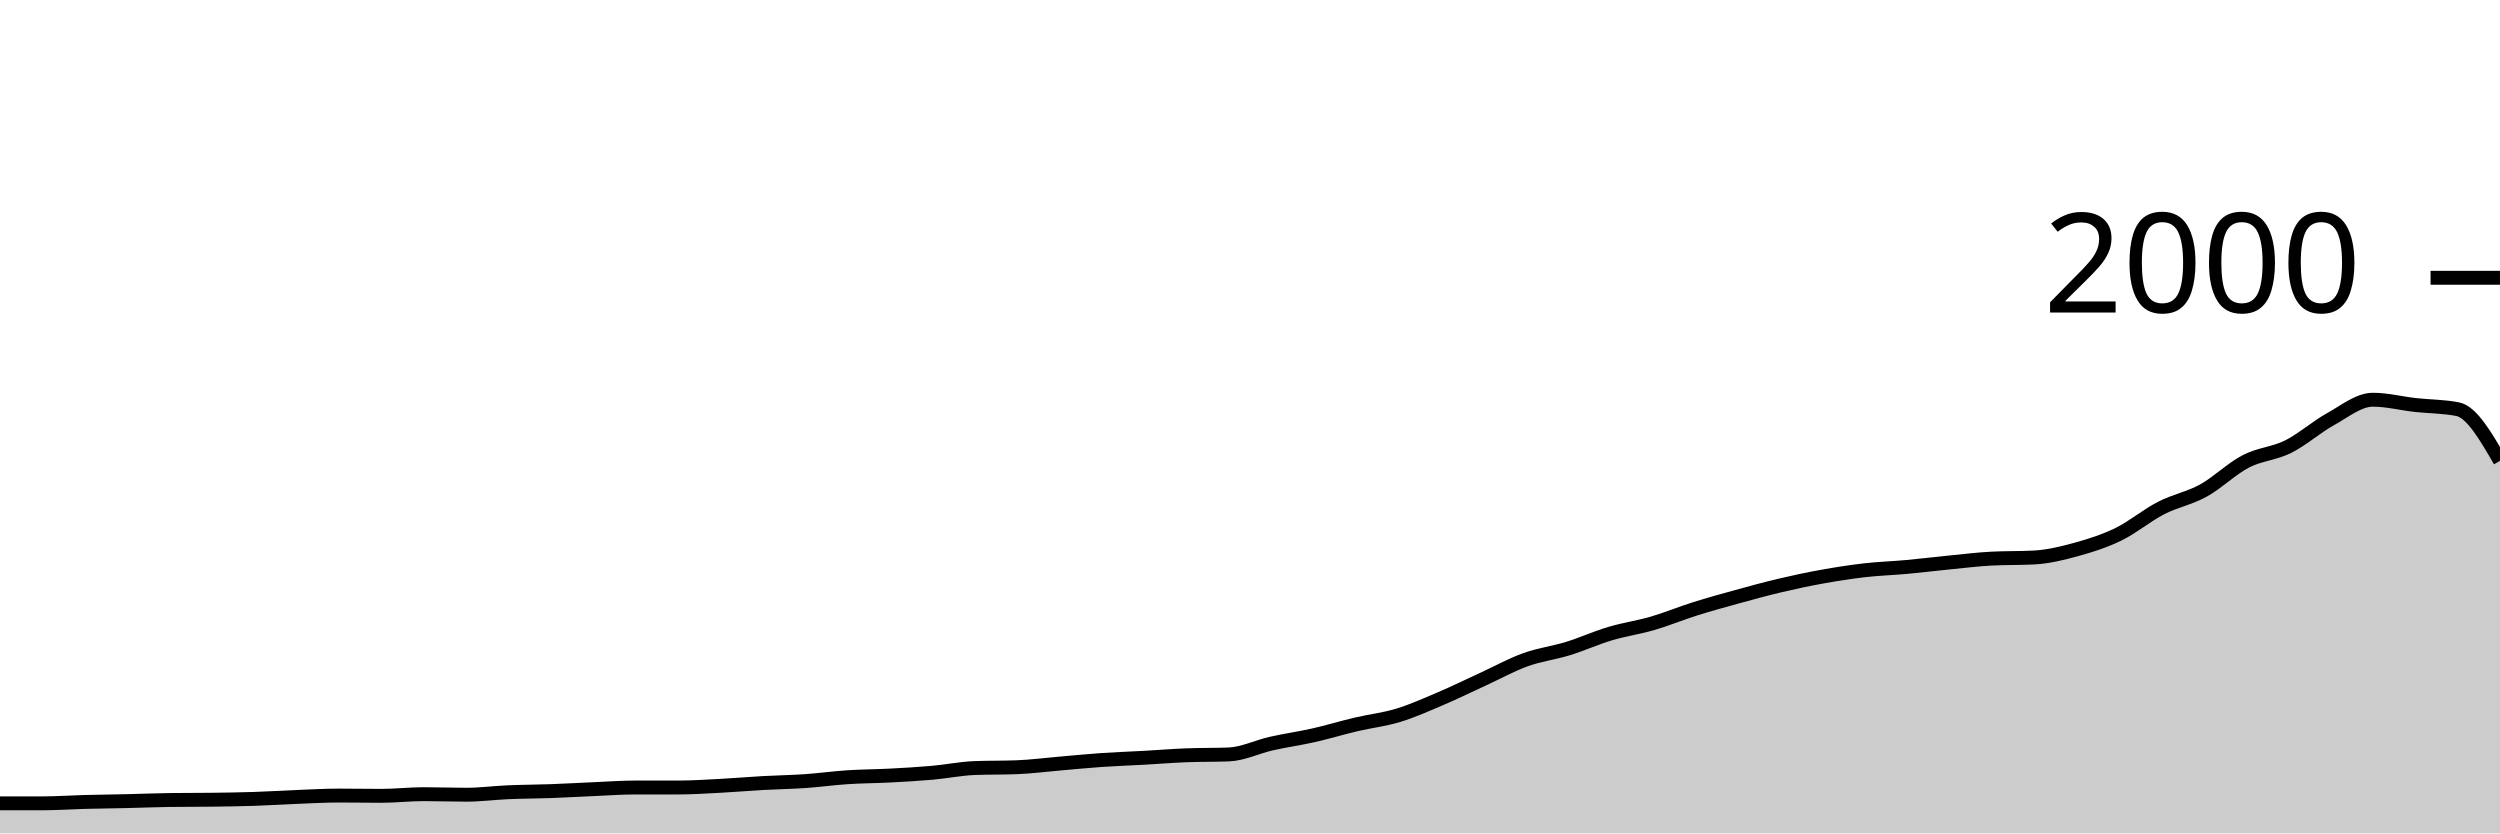
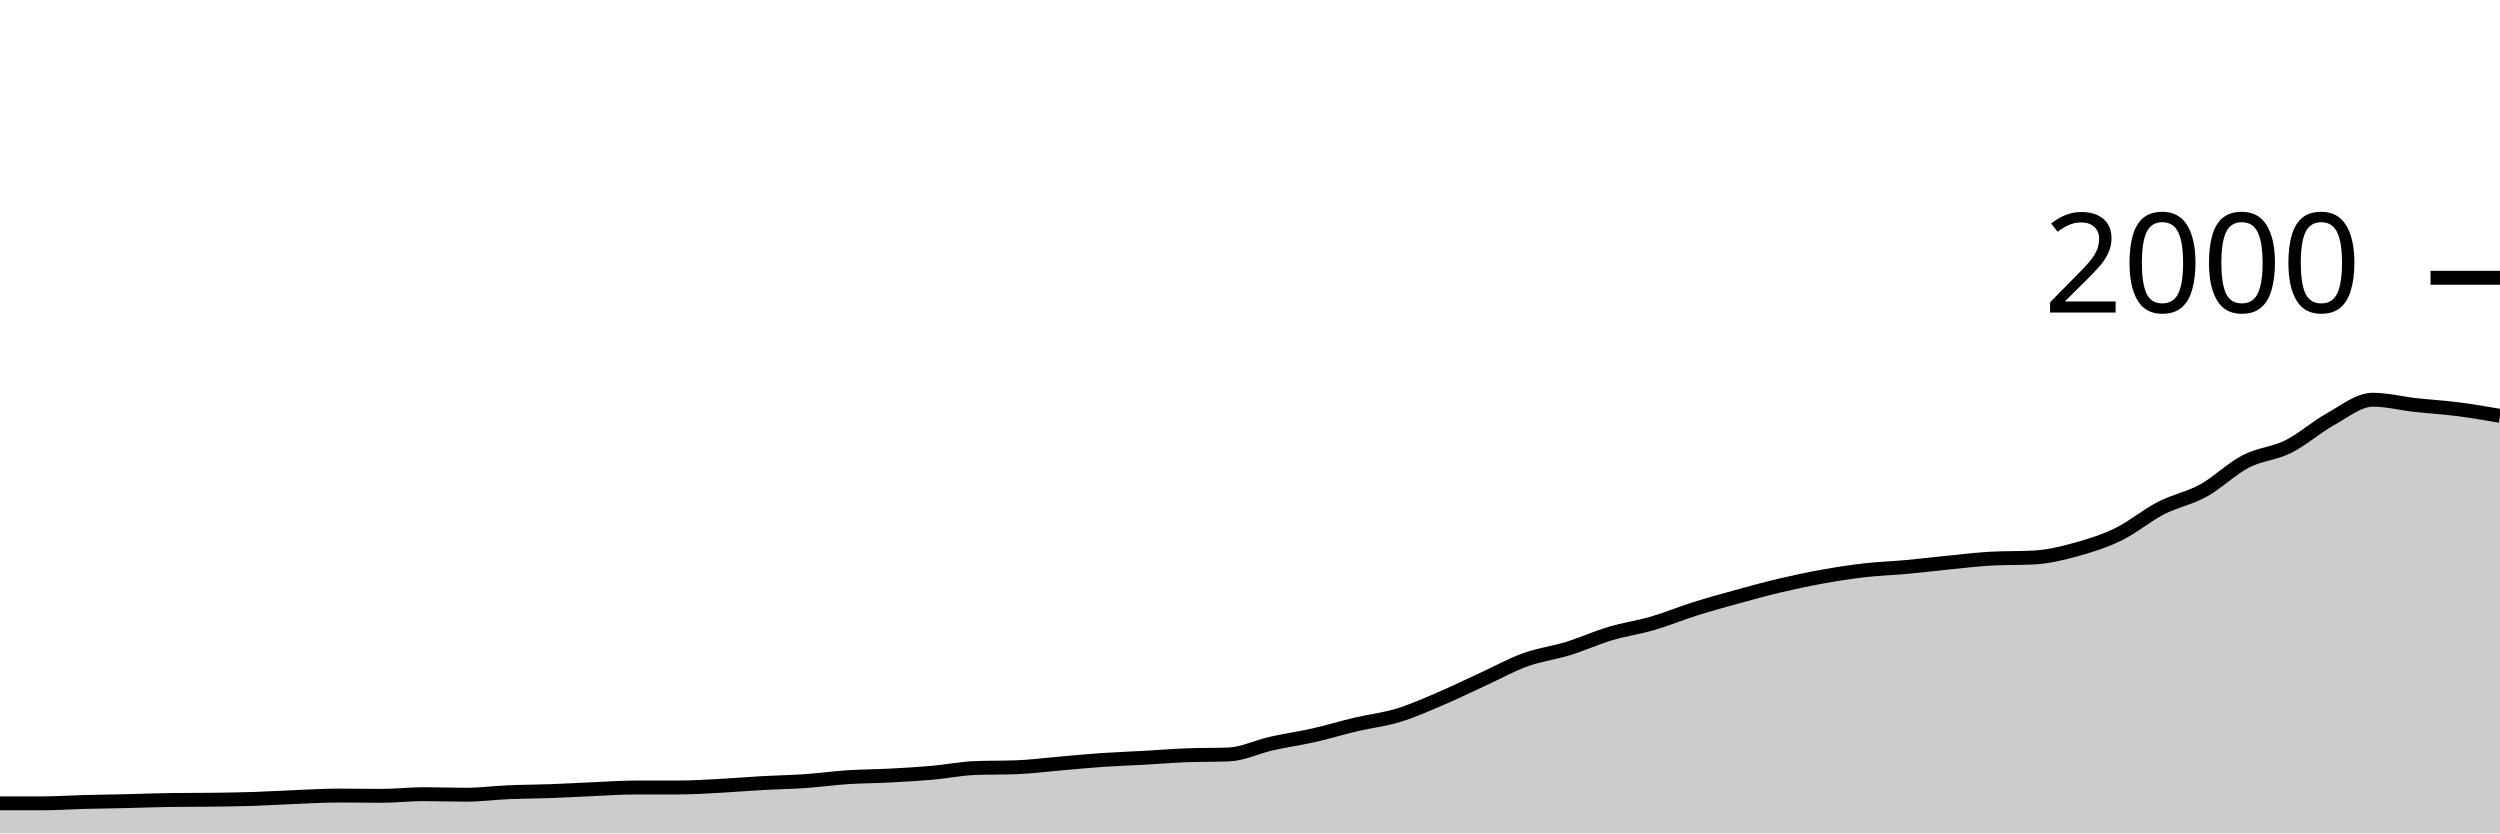
<svg xmlns="http://www.w3.org/2000/svg" viewBox="0 0 180 60">
  <g transform="translate(0,20)">
-     <path class="area" fill="rgba(0, 0, 0, 0.2)" d="M0,37.84C1.017,37.84,2.034,37.84,3.051,37.84C4.068,37.84,5.085,37.767,6.102,37.74C7.119,37.713,8.136,37.703,9.153,37.68C10.169,37.657,11.186,37.613,12.203,37.6C13.22,37.587,14.237,37.593,15.254,37.58C16.271,37.567,17.288,37.553,18.305,37.52C19.322,37.487,20.339,37.42,21.356,37.38C22.373,37.34,23.39,37.28,24.407,37.28C25.424,37.28,26.441,37.3,27.458,37.3C28.475,37.3,29.492,37.18,30.508,37.18C31.525,37.18,32.542,37.22,33.559,37.22C34.576,37.22,35.593,37.083,36.61,37.04C37.627,36.997,38.644,36.997,39.661,36.96C40.678,36.923,41.695,36.863,42.712,36.82C43.729,36.777,44.746,36.7,45.763,36.7C46.78,36.7,47.797,36.7,48.814,36.7C49.831,36.7,50.847,36.633,51.864,36.58C52.881,36.527,53.898,36.437,54.915,36.38C55.932,36.323,56.949,36.31,57.966,36.24C58.983,36.17,60,36.027,61.017,35.96C62.034,35.893,63.051,35.893,64.068,35.84C65.085,35.787,66.102,35.73,67.119,35.64C68.136,35.55,69.153,35.34,70.169,35.3C71.186,35.26,72.203,35.28,73.22,35.24C74.237,35.2,75.254,35.067,76.271,34.98C77.288,34.893,78.305,34.79,79.322,34.72C80.339,34.65,81.356,34.617,82.373,34.56C83.39,34.503,84.407,34.42,85.424,34.38C86.441,34.34,87.458,34.36,88.475,34.32C89.492,34.28,90.508,33.77,91.525,33.54C92.542,33.31,93.559,33.17,94.576,32.94C95.593,32.71,96.61,32.4,97.627,32.16C98.644,31.92,99.661,31.81,100.678,31.5C101.695,31.19,102.712,30.733,103.729,30.3C104.746,29.867,105.763,29.367,106.78,28.9C107.797,28.433,108.814,27.867,109.831,27.5C110.847,27.133,111.864,27.013,112.881,26.7C113.898,26.387,114.915,25.923,115.932,25.62C116.949,25.317,117.966,25.177,118.983,24.88C120,24.583,121.017,24.16,122.034,23.84C123.051,23.52,124.068,23.24,125.085,22.96C126.102,22.68,127.119,22.4,128.136,22.16C129.153,21.92,130.169,21.703,131.186,21.52C132.203,21.337,133.22,21.177,134.237,21.06C135.254,20.943,136.271,20.913,137.288,20.82C138.305,20.727,139.322,20.6,140.339,20.5C141.356,20.4,142.373,20.273,143.39,20.22C144.407,20.167,145.424,20.193,146.441,20.14C147.458,20.087,148.475,19.84,149.492,19.56C150.508,19.28,151.525,18.957,152.542,18.46C153.559,17.963,154.576,17.103,155.593,16.58C156.61,16.057,157.627,15.88,158.644,15.32C159.661,14.76,160.678,13.747,161.695,13.22C162.712,12.693,163.729,12.667,164.746,12.16C165.763,11.653,166.78,10.743,167.797,10.18C168.814,9.617,169.831,8.78,170.847,8.78C171.864,8.78,172.881,9.047,173.898,9.16C174.915,9.273,175.932,9.26,176.949,9.46C177.966,9.66,178.983,11.42,180,13.18L180,40C178.983,40,177.966,40,176.949,40C175.932,40,174.915,40,173.898,40C172.881,40,171.864,40,170.847,40C169.831,40,168.814,40,167.797,40C166.78,40,165.763,40,164.746,40C163.729,40,162.712,40,161.695,40C160.678,40,159.661,40,158.644,40C157.627,40,156.61,40,155.593,40C154.576,40,153.559,40,152.542,40C151.525,40,150.508,40,149.492,40C148.475,40,147.458,40,146.441,40C145.424,40,144.407,40,143.39,40C142.373,40,141.356,40,140.339,40C139.322,40,138.305,40,137.288,40C136.271,40,135.254,40,134.237,40C133.22,40,132.203,40,131.186,40C130.169,40,129.153,40,128.136,40C127.119,40,126.102,40,125.085,40C124.068,40,123.051,40,122.034,40C121.017,40,120,40,118.983,40C117.966,40,116.949,40,115.932,40C114.915,40,113.898,40,112.881,40C111.864,40,110.847,40,109.831,40C108.814,40,107.797,40,106.78,40C105.763,40,104.746,40,103.729,40C102.712,40,101.695,40,100.678,40C99.661,40,98.644,40,97.627,40C96.61,40,95.593,40,94.576,40C93.559,40,92.542,40,91.525,40C90.508,40,89.492,40,88.475,40C87.458,40,86.441,40,85.424,40C84.407,40,83.39,40,82.373,40C81.356,40,80.339,40,79.322,40C78.305,40,77.288,40,76.271,40C75.254,40,74.237,40,73.22,40C72.203,40,71.186,40,70.169,40C69.153,40,68.136,40,67.119,40C66.102,40,65.085,40,64.068,40C63.051,40,62.034,40,61.017,40C60,40,58.983,40,57.966,40C56.949,40,55.932,40,54.915,40C53.898,40,52.881,40,51.864,40C50.847,40,49.831,40,48.814,40C47.797,40,46.78,40,45.763,40C44.746,40,43.729,40,42.712,40C41.695,40,40.678,40,39.661,40C38.644,40,37.627,40,36.61,40C35.593,40,34.576,40,33.559,40C32.542,40,31.525,40,30.508,40C29.492,40,28.475,40,27.458,40C26.441,40,25.424,40,24.407,40C23.39,40,22.373,40,21.356,40C20.339,40,19.322,40,18.305,40C17.288,40,16.271,40,15.254,40C14.237,40,13.22,40,12.203,40C11.186,40,10.169,40,9.153,40C8.136,40,7.119,40,6.102,40C5.085,40,4.068,40,3.051,40C2.034,40,1.017,40,0,40Z" />
-     <path class="line" stroke="black" fill="none" d="M0,37.84C1.017,37.84,2.034,37.84,3.051,37.84C4.068,37.84,5.085,37.767,6.102,37.74C7.119,37.713,8.136,37.703,9.153,37.68C10.169,37.657,11.186,37.613,12.203,37.6C13.22,37.587,14.237,37.593,15.254,37.58C16.271,37.567,17.288,37.553,18.305,37.52C19.322,37.487,20.339,37.42,21.356,37.38C22.373,37.34,23.39,37.28,24.407,37.28C25.424,37.28,26.441,37.3,27.458,37.3C28.475,37.3,29.492,37.18,30.508,37.18C31.525,37.18,32.542,37.22,33.559,37.22C34.576,37.22,35.593,37.083,36.61,37.04C37.627,36.997,38.644,36.997,39.661,36.96C40.678,36.923,41.695,36.863,42.712,36.82C43.729,36.777,44.746,36.7,45.763,36.7C46.78,36.7,47.797,36.7,48.814,36.7C49.831,36.7,50.847,36.633,51.864,36.58C52.881,36.527,53.898,36.437,54.915,36.38C55.932,36.323,56.949,36.31,57.966,36.24C58.983,36.17,60,36.027,61.017,35.96C62.034,35.893,63.051,35.893,64.068,35.84C65.085,35.787,66.102,35.73,67.119,35.64C68.136,35.55,69.153,35.34,70.169,35.3C71.186,35.26,72.203,35.28,73.22,35.24C74.237,35.2,75.254,35.067,76.271,34.98C77.288,34.893,78.305,34.79,79.322,34.72C80.339,34.65,81.356,34.617,82.373,34.56C83.39,34.503,84.407,34.42,85.424,34.38C86.441,34.34,87.458,34.36,88.475,34.32C89.492,34.28,90.508,33.77,91.525,33.54C92.542,33.31,93.559,33.17,94.576,32.94C95.593,32.71,96.61,32.4,97.627,32.16C98.644,31.92,99.661,31.81,100.678,31.5C101.695,31.19,102.712,30.733,103.729,30.3C104.746,29.867,105.763,29.367,106.78,28.9C107.797,28.433,108.814,27.867,109.831,27.5C110.847,27.133,111.864,27.013,112.881,26.7C113.898,26.387,114.915,25.923,115.932,25.62C116.949,25.317,117.966,25.177,118.983,24.88C120,24.583,121.017,24.16,122.034,23.84C123.051,23.52,124.068,23.24,125.085,22.96C126.102,22.68,127.119,22.4,128.136,22.16C129.153,21.92,130.169,21.703,131.186,21.52C132.203,21.337,133.22,21.177,134.237,21.06C135.254,20.943,136.271,20.913,137.288,20.82C138.305,20.727,139.322,20.6,140.339,20.5C141.356,20.4,142.373,20.273,143.39,20.22C144.407,20.167,145.424,20.193,146.441,20.14C147.458,20.087,148.475,19.84,149.492,19.56C150.508,19.28,151.525,18.957,152.542,18.46C153.559,17.963,154.576,17.103,155.593,16.58C156.61,16.057,157.627,15.88,158.644,15.32C159.661,14.76,160.678,13.747,161.695,13.22C162.712,12.693,163.729,12.667,164.746,12.16C165.763,11.653,166.78,10.743,167.797,10.18C168.814,9.617,169.831,8.78,170.847,8.78C171.864,8.78,172.881,9.047,173.898,9.16C174.915,9.273,175.932,9.26,176.949,9.46C177.966,9.66,178.983,11.42,180,13.18" />
+     <path class="area" fill="rgba(0, 0, 0, 0.2)" d="M0,37.84C1.017,37.84,2.034,37.84,3.051,37.84C4.068,37.84,5.085,37.767,6.102,37.74C7.119,37.713,8.136,37.703,9.153,37.68C10.169,37.657,11.186,37.613,12.203,37.6C13.22,37.587,14.237,37.593,15.254,37.58C16.271,37.567,17.288,37.553,18.305,37.52C19.322,37.487,20.339,37.42,21.356,37.38C22.373,37.34,23.39,37.28,24.407,37.28C25.424,37.28,26.441,37.3,27.458,37.3C28.475,37.3,29.492,37.18,30.508,37.18C31.525,37.18,32.542,37.22,33.559,37.22C34.576,37.22,35.593,37.083,36.61,37.04C37.627,36.997,38.644,36.997,39.661,36.96C40.678,36.923,41.695,36.863,42.712,36.82C43.729,36.777,44.746,36.7,45.763,36.7C46.78,36.7,47.797,36.7,48.814,36.7C49.831,36.7,50.847,36.633,51.864,36.58C52.881,36.527,53.898,36.437,54.915,36.38C55.932,36.323,56.949,36.31,57.966,36.24C58.983,36.17,60,36.027,61.017,35.96C62.034,35.893,63.051,35.893,64.068,35.84C65.085,35.787,66.102,35.73,67.119,35.64C68.136,35.55,69.153,35.34,70.169,35.3C71.186,35.26,72.203,35.28,73.22,35.24C74.237,35.2,75.254,35.067,76.271,34.98C77.288,34.893,78.305,34.79,79.322,34.72C80.339,34.65,81.356,34.617,82.373,34.56C83.39,34.503,84.407,34.42,85.424,34.38C86.441,34.34,87.458,34.36,88.475,34.32C89.492,34.28,90.508,33.77,91.525,33.54C92.542,33.31,93.559,33.17,94.576,32.94C95.593,32.71,96.61,32.4,97.627,32.16C98.644,31.92,99.661,31.81,100.678,31.5C101.695,31.19,102.712,30.733,103.729,30.3C104.746,29.867,105.763,29.367,106.78,28.9C107.797,28.433,108.814,27.867,109.831,27.5C110.847,27.133,111.864,27.013,112.881,26.7C113.898,26.387,114.915,25.923,115.932,25.62C116.949,25.317,117.966,25.177,118.983,24.88C120,24.583,121.017,24.16,122.034,23.84C123.051,23.52,124.068,23.24,125.085,22.96C126.102,22.68,127.119,22.4,128.136,22.16C129.153,21.92,130.169,21.703,131.186,21.52C132.203,21.337,133.22,21.177,134.237,21.06C135.254,20.943,136.271,20.913,137.288,20.82C138.305,20.727,139.322,20.6,140.339,20.5C141.356,20.4,142.373,20.273,143.39,20.22C144.407,20.167,145.424,20.193,146.441,20.14C147.458,20.087,148.475,19.84,149.492,19.56C150.508,19.28,151.525,18.957,152.542,18.46C153.559,17.963,154.576,17.103,155.593,16.58C156.61,16.057,157.627,15.88,158.644,15.32C159.661,14.76,160.678,13.747,161.695,13.22C162.712,12.693,163.729,12.667,164.746,12.16C165.763,11.653,166.78,10.743,167.797,10.18C168.814,9.617,169.831,8.78,170.847,8.78C171.864,8.78,172.881,9.047,173.898,9.16C174.915,9.273,175.932,9.33,176.949,9.46C177.966,9.59,178.983,9.765,180,9.94L180,40C178.983,40,177.966,40,176.949,40C175.932,40,174.915,40,173.898,40C172.881,40,171.864,40,170.847,40C169.831,40,168.814,40,167.797,40C166.78,40,165.763,40,164.746,40C163.729,40,162.712,40,161.695,40C160.678,40,159.661,40,158.644,40C157.627,40,156.61,40,155.593,40C154.576,40,153.559,40,152.542,40C151.525,40,150.508,40,149.492,40C148.475,40,147.458,40,146.441,40C145.424,40,144.407,40,143.39,40C142.373,40,141.356,40,140.339,40C139.322,40,138.305,40,137.288,40C136.271,40,135.254,40,134.237,40C133.22,40,132.203,40,131.186,40C130.169,40,129.153,40,128.136,40C127.119,40,126.102,40,125.085,40C124.068,40,123.051,40,122.034,40C121.017,40,120,40,118.983,40C117.966,40,116.949,40,115.932,40C114.915,40,113.898,40,112.881,40C111.864,40,110.847,40,109.831,40C108.814,40,107.797,40,106.78,40C105.763,40,104.746,40,103.729,40C102.712,40,101.695,40,100.678,40C99.661,40,98.644,40,97.627,40C96.61,40,95.593,40,94.576,40C93.559,40,92.542,40,91.525,40C90.508,40,89.492,40,88.475,40C87.458,40,86.441,40,85.424,40C84.407,40,83.39,40,82.373,40C81.356,40,80.339,40,79.322,40C78.305,40,77.288,40,76.271,40C75.254,40,74.237,40,73.22,40C72.203,40,71.186,40,70.169,40C69.153,40,68.136,40,67.119,40C66.102,40,65.085,40,64.068,40C63.051,40,62.034,40,61.017,40C60,40,58.983,40,57.966,40C56.949,40,55.932,40,54.915,40C53.898,40,52.881,40,51.864,40C50.847,40,49.831,40,48.814,40C47.797,40,46.78,40,45.763,40C44.746,40,43.729,40,42.712,40C41.695,40,40.678,40,39.661,40C38.644,40,37.627,40,36.61,40C35.593,40,34.576,40,33.559,40C32.542,40,31.525,40,30.508,40C29.492,40,28.475,40,27.458,40C26.441,40,25.424,40,24.407,40C23.39,40,22.373,40,21.356,40C20.339,40,19.322,40,18.305,40C17.288,40,16.271,40,15.254,40C14.237,40,13.22,40,12.203,40C11.186,40,10.169,40,9.153,40C8.136,40,7.119,40,6.102,40C5.085,40,4.068,40,3.051,40C2.034,40,1.017,40,0,40Z" />
+     <path class="line" stroke="black" fill="none" d="M0,37.84C1.017,37.84,2.034,37.84,3.051,37.84C4.068,37.84,5.085,37.767,6.102,37.74C7.119,37.713,8.136,37.703,9.153,37.68C10.169,37.657,11.186,37.613,12.203,37.6C13.22,37.587,14.237,37.593,15.254,37.58C16.271,37.567,17.288,37.553,18.305,37.52C19.322,37.487,20.339,37.42,21.356,37.38C22.373,37.34,23.39,37.28,24.407,37.28C25.424,37.28,26.441,37.3,27.458,37.3C28.475,37.3,29.492,37.18,30.508,37.18C31.525,37.18,32.542,37.22,33.559,37.22C34.576,37.22,35.593,37.083,36.61,37.04C37.627,36.997,38.644,36.997,39.661,36.96C40.678,36.923,41.695,36.863,42.712,36.82C43.729,36.777,44.746,36.7,45.763,36.7C46.78,36.7,47.797,36.7,48.814,36.7C49.831,36.7,50.847,36.633,51.864,36.58C52.881,36.527,53.898,36.437,54.915,36.38C55.932,36.323,56.949,36.31,57.966,36.24C58.983,36.17,60,36.027,61.017,35.96C62.034,35.893,63.051,35.893,64.068,35.84C65.085,35.787,66.102,35.73,67.119,35.64C68.136,35.55,69.153,35.34,70.169,35.3C71.186,35.26,72.203,35.28,73.22,35.24C74.237,35.2,75.254,35.067,76.271,34.98C77.288,34.893,78.305,34.79,79.322,34.72C80.339,34.65,81.356,34.617,82.373,34.56C83.39,34.503,84.407,34.42,85.424,34.38C86.441,34.34,87.458,34.36,88.475,34.32C89.492,34.28,90.508,33.77,91.525,33.54C92.542,33.31,93.559,33.17,94.576,32.94C95.593,32.71,96.61,32.4,97.627,32.16C98.644,31.92,99.661,31.81,100.678,31.5C101.695,31.19,102.712,30.733,103.729,30.3C104.746,29.867,105.763,29.367,106.78,28.9C107.797,28.433,108.814,27.867,109.831,27.5C110.847,27.133,111.864,27.013,112.881,26.7C113.898,26.387,114.915,25.923,115.932,25.62C116.949,25.317,117.966,25.177,118.983,24.88C120,24.583,121.017,24.16,122.034,23.84C123.051,23.52,124.068,23.24,125.085,22.96C126.102,22.68,127.119,22.4,128.136,22.16C129.153,21.92,130.169,21.703,131.186,21.52C132.203,21.337,133.22,21.177,134.237,21.06C135.254,20.943,136.271,20.913,137.288,20.82C138.305,20.727,139.322,20.6,140.339,20.5C141.356,20.4,142.373,20.273,143.39,20.22C144.407,20.167,145.424,20.193,146.441,20.14C147.458,20.087,148.475,19.84,149.492,19.56C150.508,19.28,151.525,18.957,152.542,18.46C153.559,17.963,154.576,17.103,155.593,16.58C156.61,16.057,157.627,15.88,158.644,15.32C159.661,14.76,160.678,13.747,161.695,13.22C162.712,12.693,163.729,12.667,164.746,12.16C165.763,11.653,166.78,10.743,167.797,10.18C168.814,9.617,169.831,8.78,170.847,8.78C171.864,8.78,172.881,9.047,173.898,9.16C174.915,9.273,175.932,9.33,176.949,9.46C177.966,9.59,178.983,9.765,180,9.94" />
    <path class="axis-ceiling" stroke-width="1" stroke="black" fill="none" d="M175,0L180,0" />
    <text class="axis-ceiling-label" font-family="sans-serif" text-anchor="end" font-size="10px" x="170" y="2.5">2000</text>
  </g>
</svg>
